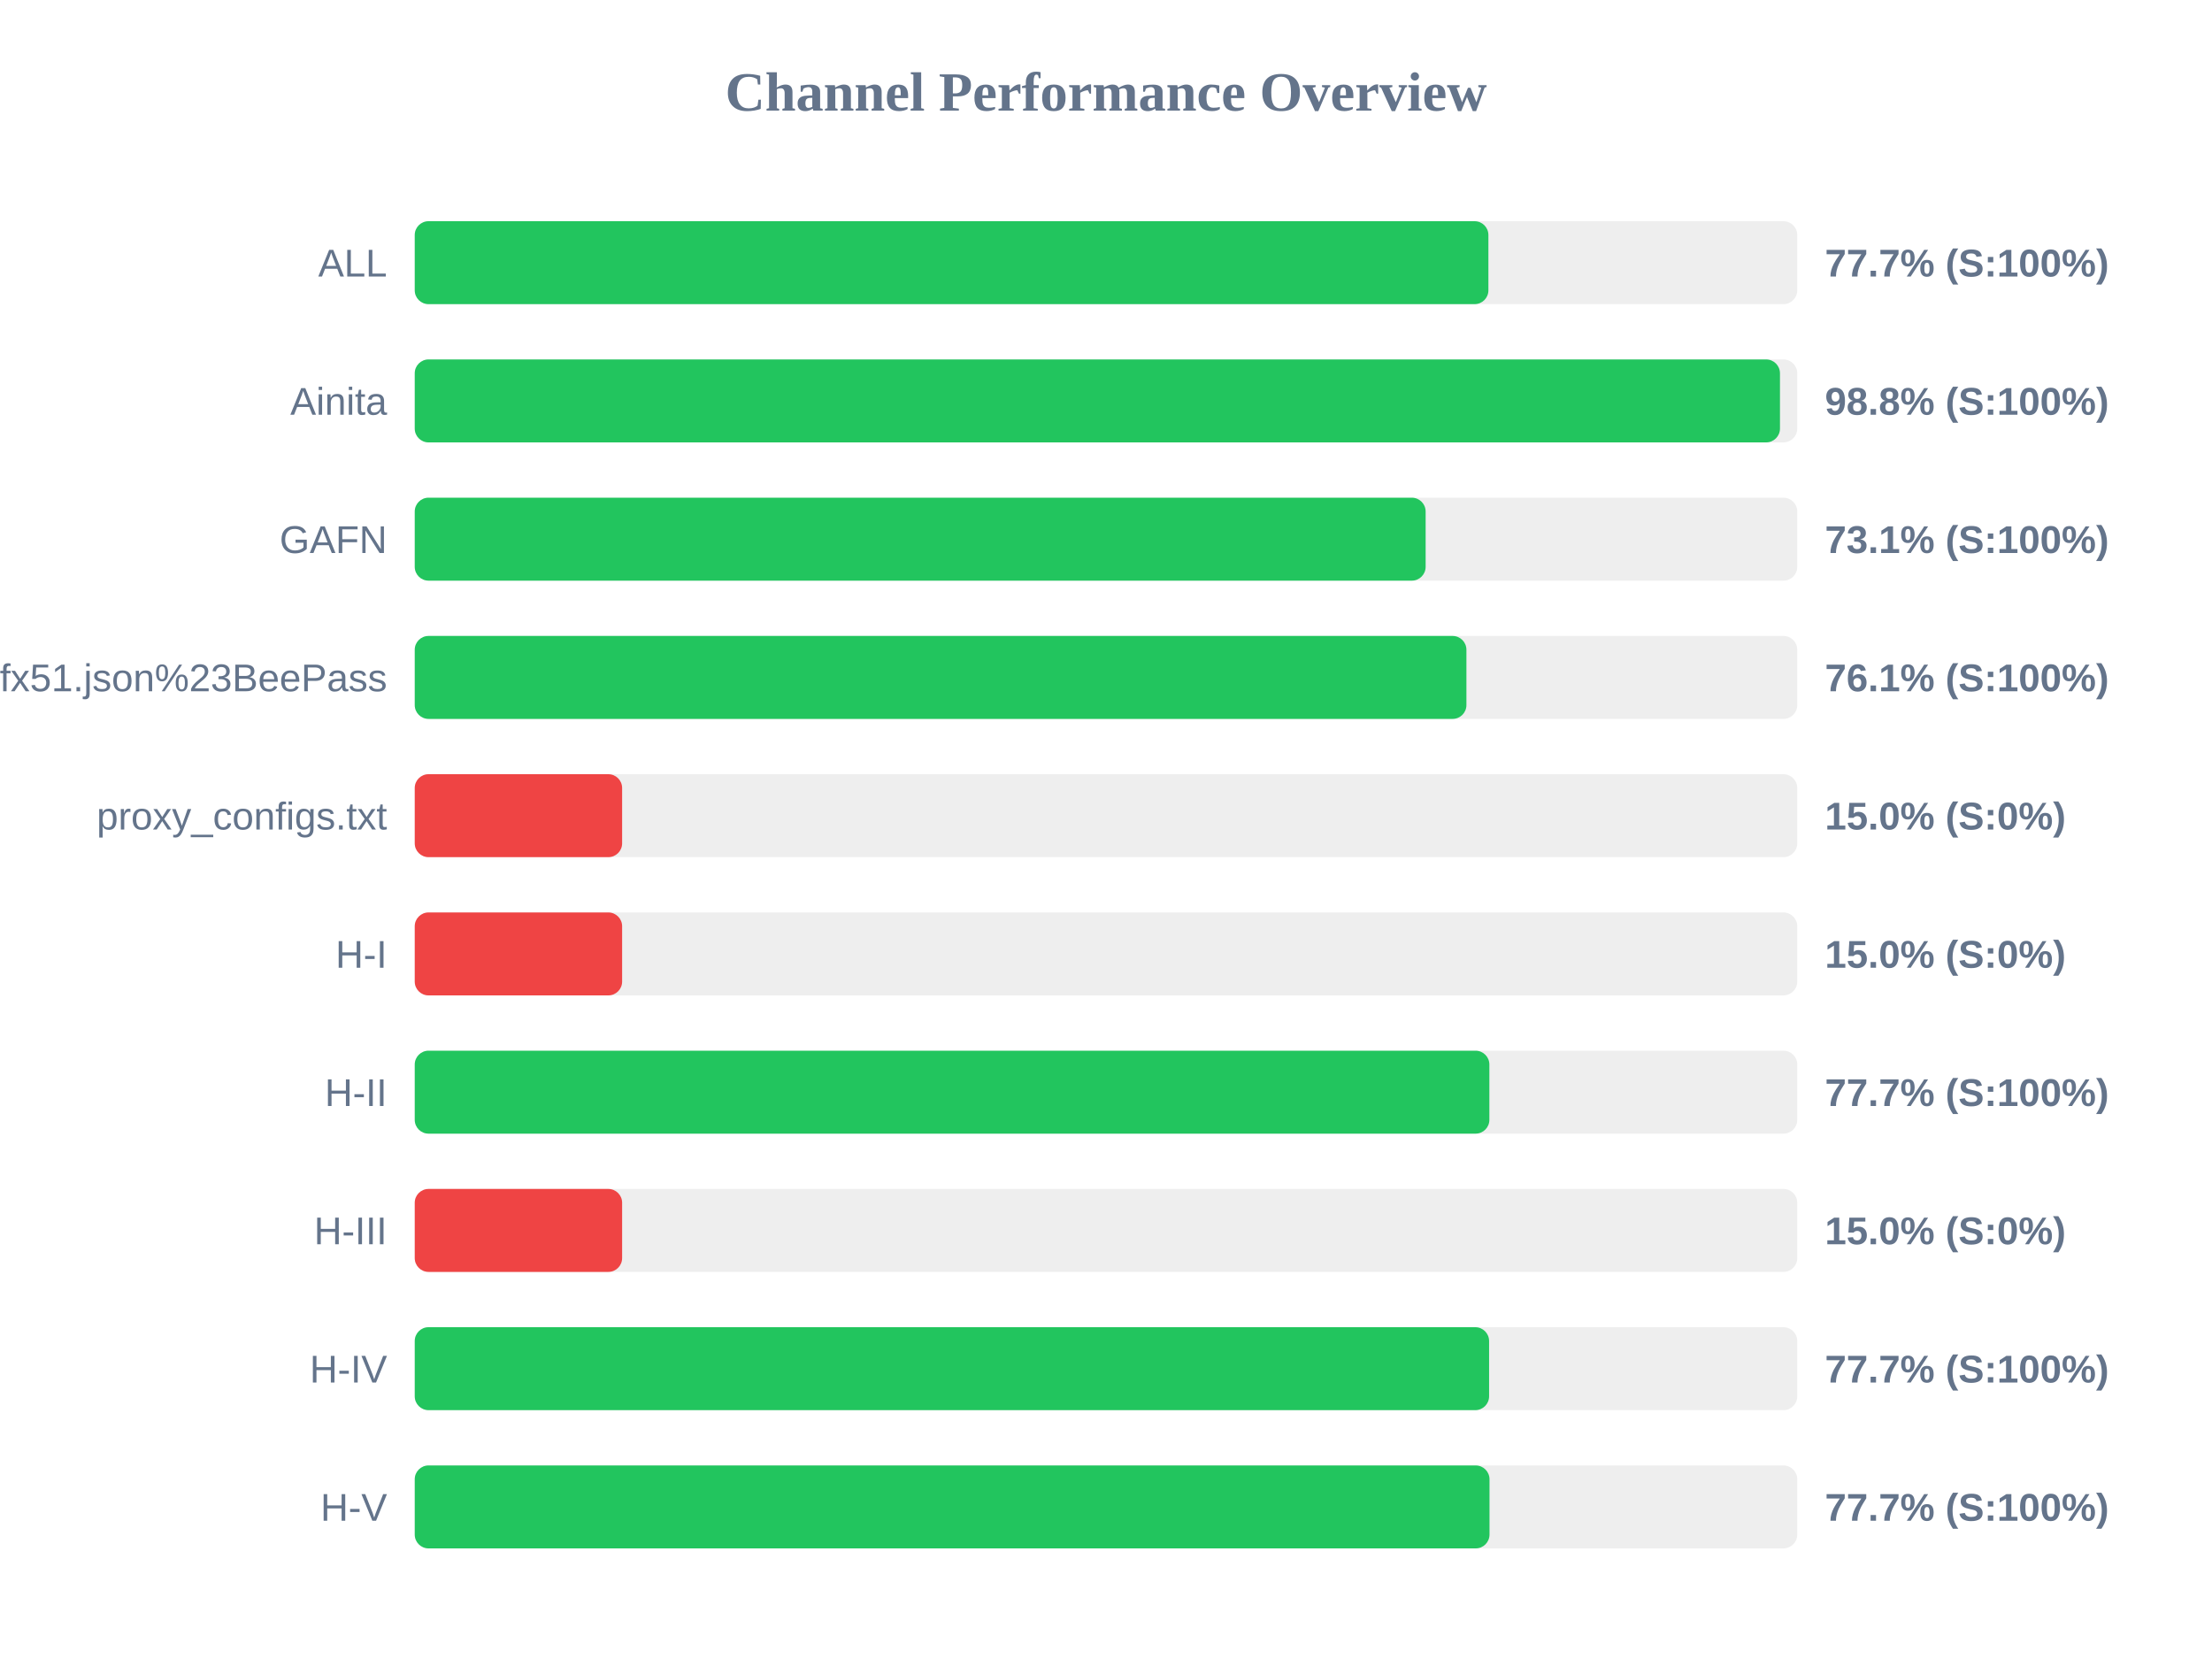
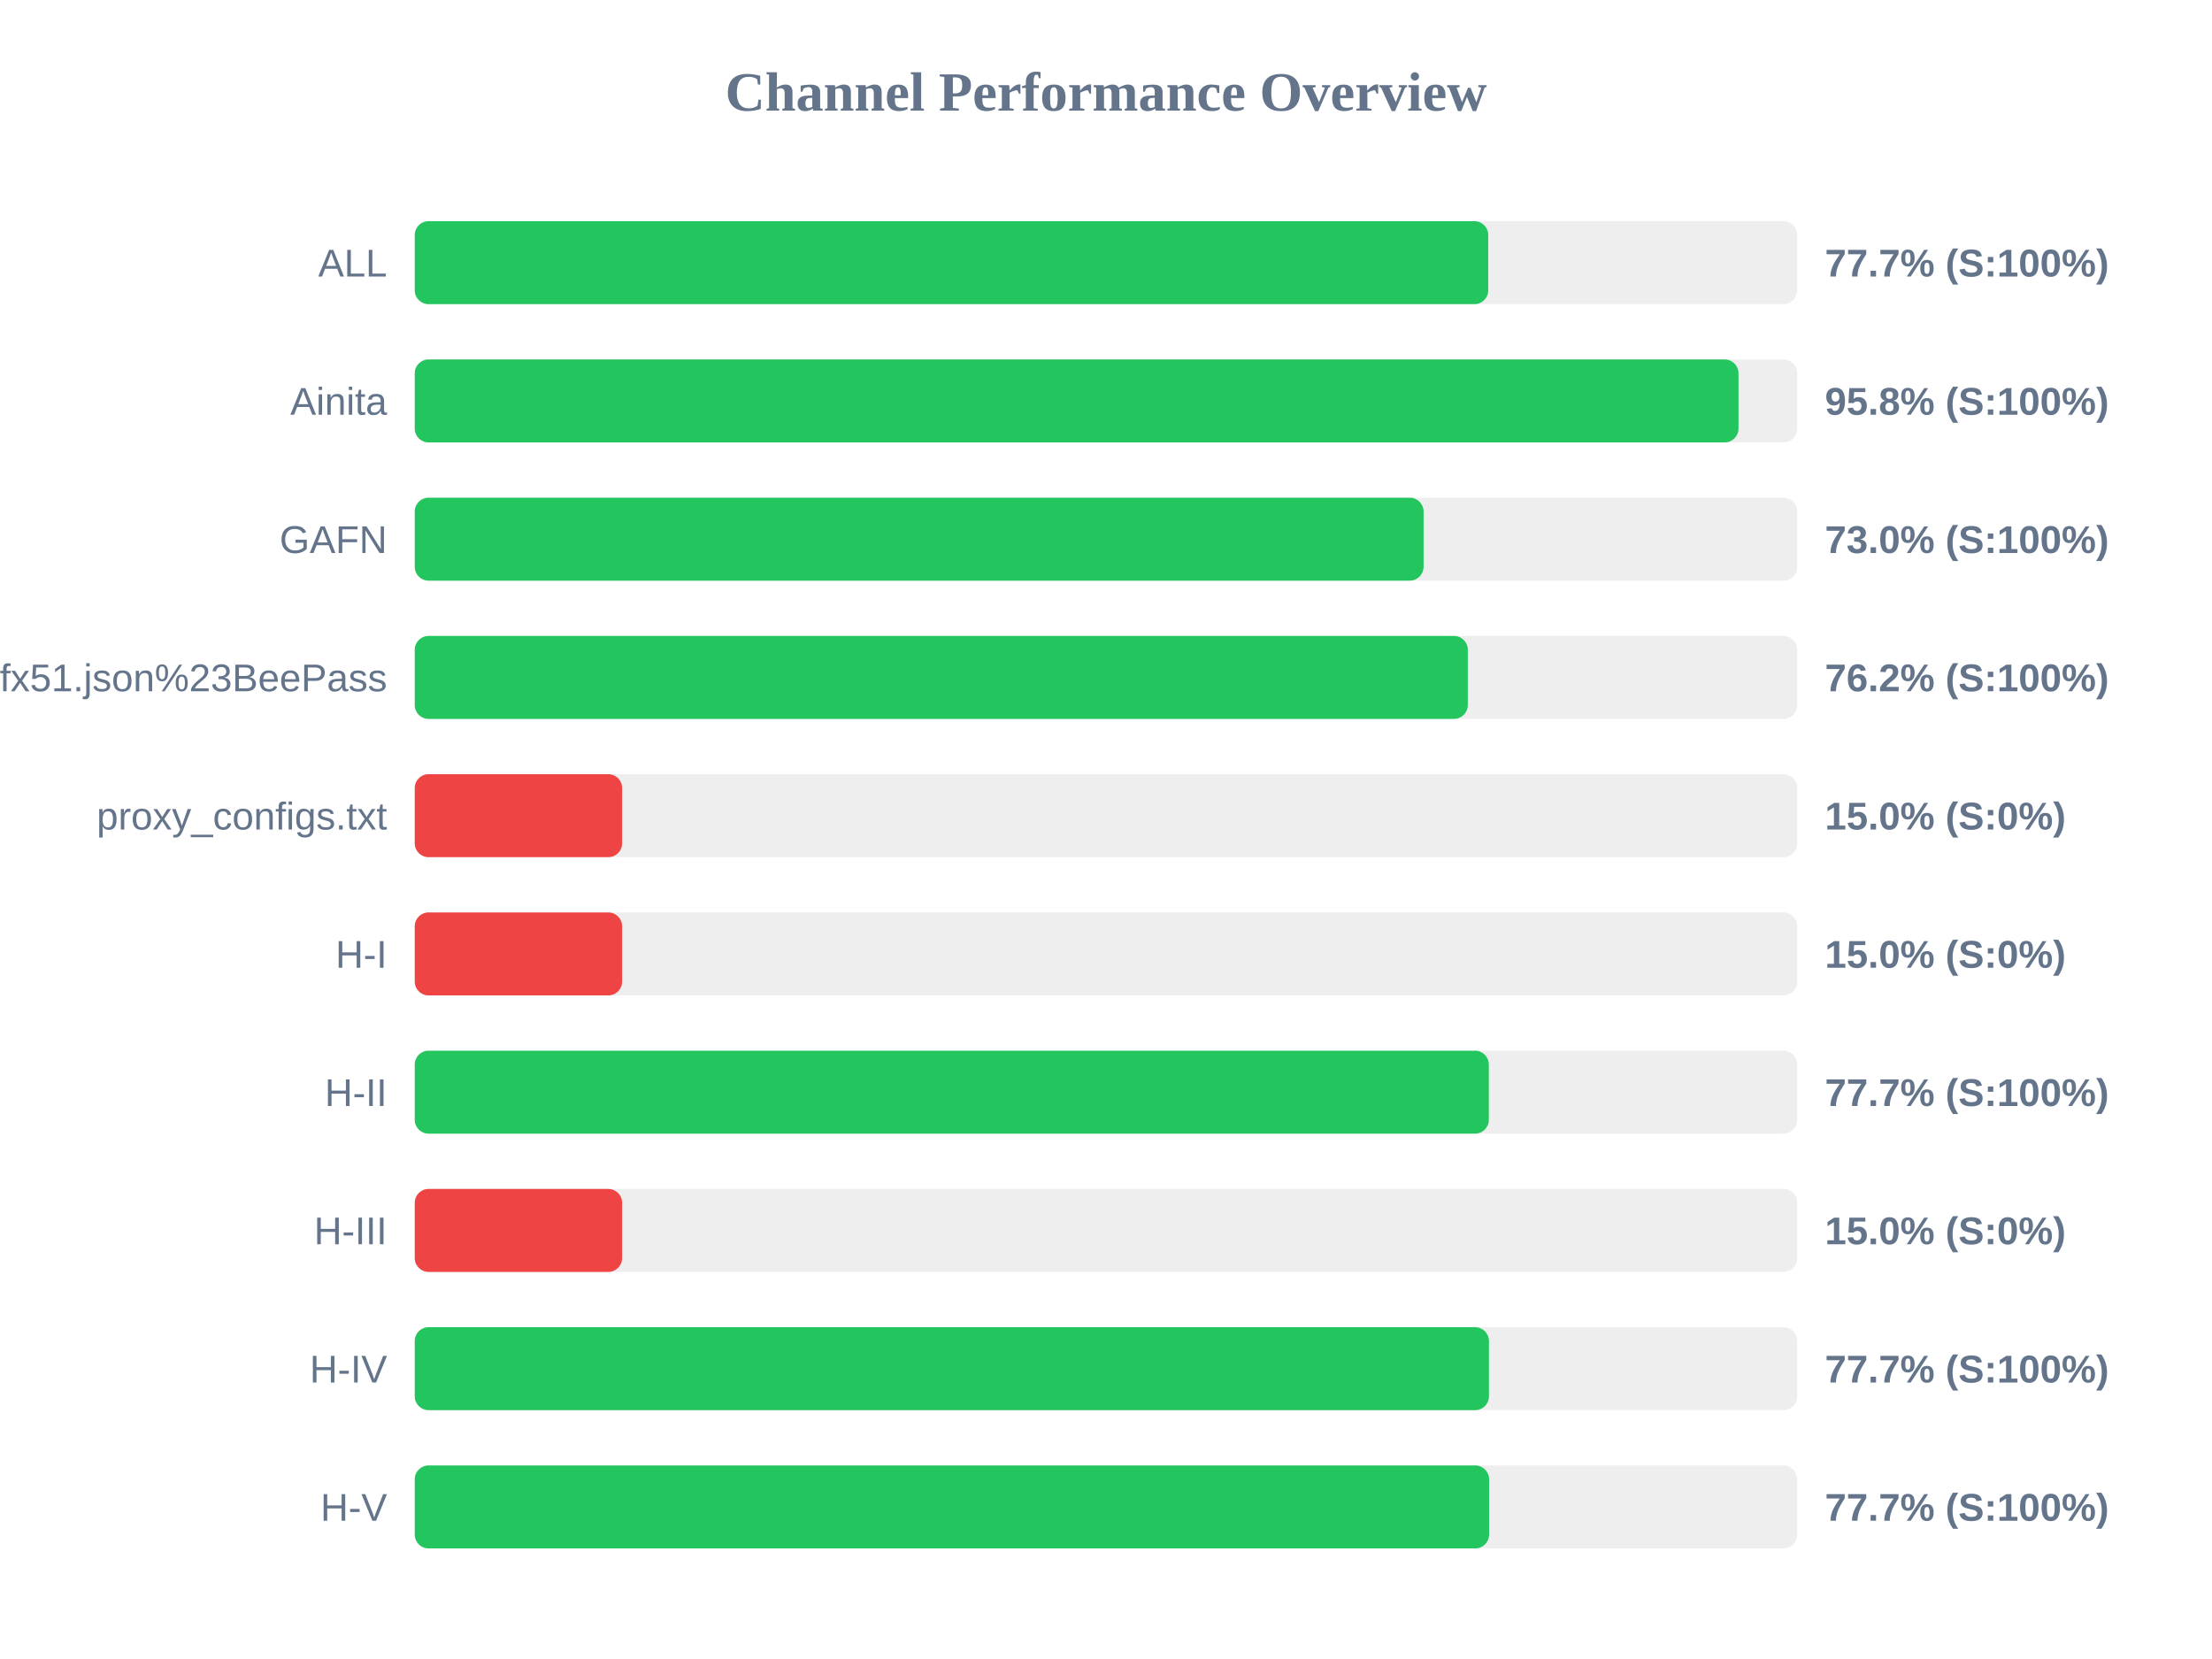
<svg xmlns="http://www.w3.org/2000/svg" width="800" height="600" version="1.1">
  <style>
        .row { font: 14px Arial; fill: #64748b; }
        .score { font: bold 14px Arial; fill: #64748b; }
    </style>
  <text x="400" y="40" text-anchor="middle" font-size="20px" font-weight="bold" fill="#64748b">Channel Performance Overview</text>
  <rect x="150" y="80" width="500" height="30" fill="#eee" rx="5" />
-   <rect x="150" y="80" width="388.3" height="30" fill="#22c55e" rx="5" />
+   <rect x="150" y="80" width="388.25" height="30" fill="#22c55e" rx="5" />
  <text x="140" y="100" text-anchor="end" class="row">ALL</text>
  <text x="660" y="100" text-anchor="start" class="score">77.7% (S:100%)</text>
  <rect x="150" y="130" width="500" height="30" fill="#eee" rx="5" />
-   <rect x="150" y="130" width="493.75" height="30" fill="#22c55e" rx="5" />
+   <rect x="150" y="130" width="478.75" height="30" fill="#22c55e" rx="5" />
  <text x="140" y="150" text-anchor="end" class="row">Ainita</text>
-   <text x="660" y="150" text-anchor="start" class="score">98.8% (S:100%)</text>
+   <text x="660" y="150" text-anchor="start" class="score">95.8% (S:100%)</text>
  <rect x="150" y="180" width="500" height="30" fill="#eee" rx="5" />
-   <rect x="150" y="180" width="365.6" height="30" fill="#22c55e" rx="5" />
+   <rect x="150" y="180" width="364.85" height="30" fill="#22c55e" rx="5" />
  <text x="140" y="200" text-anchor="end" class="row">GAFN</text>
-   <text x="660" y="200" text-anchor="start" class="score">73.1% (S:100%)</text>
+   <text x="660" y="200" text-anchor="start" class="score">73.0% (S:100%)</text>
  <rect x="150" y="230" width="500" height="30" fill="#eee" rx="5" />
-   <rect x="150" y="230" width="380.35" height="30" fill="#22c55e" rx="5" />
+   <rect x="150" y="230" width="380.85" height="30" fill="#22c55e" rx="5" />
  <text x="140" y="250" text-anchor="end" class="row">sub?s=ssconf%3A%2F%2Fs3.amazonaws.com%2Fbeedynconprd%2Fzf38bv6oxi1nv3wfkpmxyfl8yj5fargza3foantoalu16vznl0ckxx7bgf1ufx51.json%23BeePass</text>
-   <text x="660" y="250" text-anchor="start" class="score">76.1% (S:100%)</text>
+   <text x="660" y="250" text-anchor="start" class="score">76.2% (S:100%)</text>
  <rect x="150" y="280" width="500" height="30" fill="#eee" rx="5" />
  <rect x="150" y="280" width="75.0" height="30" fill="#ef4444" rx="5" />
  <text x="140" y="300" text-anchor="end" class="row">proxy_configs.txt</text>
  <text x="660" y="300" text-anchor="start" class="score">15.0% (S:0%)</text>
  <rect x="150" y="330" width="500" height="30" fill="#eee" rx="5" />
  <rect x="150" y="330" width="75.0" height="30" fill="#ef4444" rx="5" />
  <text x="140" y="350" text-anchor="end" class="row">H-I</text>
  <text x="660" y="350" text-anchor="start" class="score">15.0% (S:0%)</text>
  <rect x="150" y="380" width="500" height="30" fill="#eee" rx="5" />
-   <rect x="150" y="380" width="388.65" height="30" fill="#22c55e" rx="5" />
+   <rect x="150" y="380" width="388.45" height="30" fill="#22c55e" rx="5" />
  <text x="140" y="400" text-anchor="end" class="row">H-II</text>
  <text x="660" y="400" text-anchor="start" class="score">77.7% (S:100%)</text>
  <rect x="150" y="430" width="500" height="30" fill="#eee" rx="5" />
  <rect x="150" y="430" width="75.0" height="30" fill="#ef4444" rx="5" />
  <text x="140" y="450" text-anchor="end" class="row">H-III</text>
  <text x="660" y="450" text-anchor="start" class="score">15.0% (S:0%)</text>
  <rect x="150" y="480" width="500" height="30" fill="#eee" rx="5" />
-   <rect x="150" y="480" width="388.55" height="30" fill="#22c55e" rx="5" />
+   <rect x="150" y="480" width="388.5" height="30" fill="#22c55e" rx="5" />
  <text x="140" y="500" text-anchor="end" class="row">H-IV</text>
  <text x="660" y="500" text-anchor="start" class="score">77.7% (S:100%)</text>
  <rect x="150" y="530" width="500" height="30" fill="#eee" rx="5" />
-   <rect x="150" y="530" width="388.7" height="30" fill="#22c55e" rx="5" />
+   <rect x="150" y="530" width="388.55" height="30" fill="#22c55e" rx="5" />
  <text x="140" y="550" text-anchor="end" class="row">H-V</text>
  <text x="660" y="550" text-anchor="start" class="score">77.7% (S:100%)</text>
</svg>
